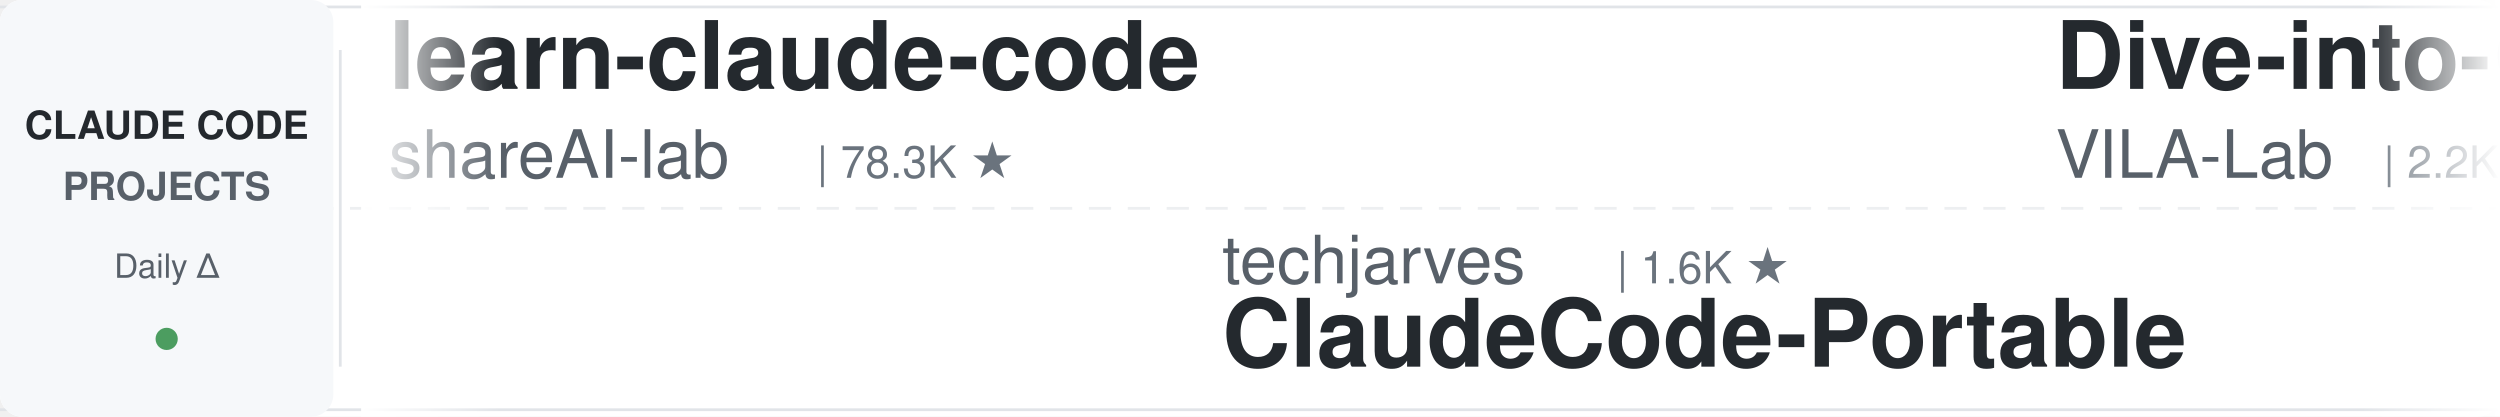
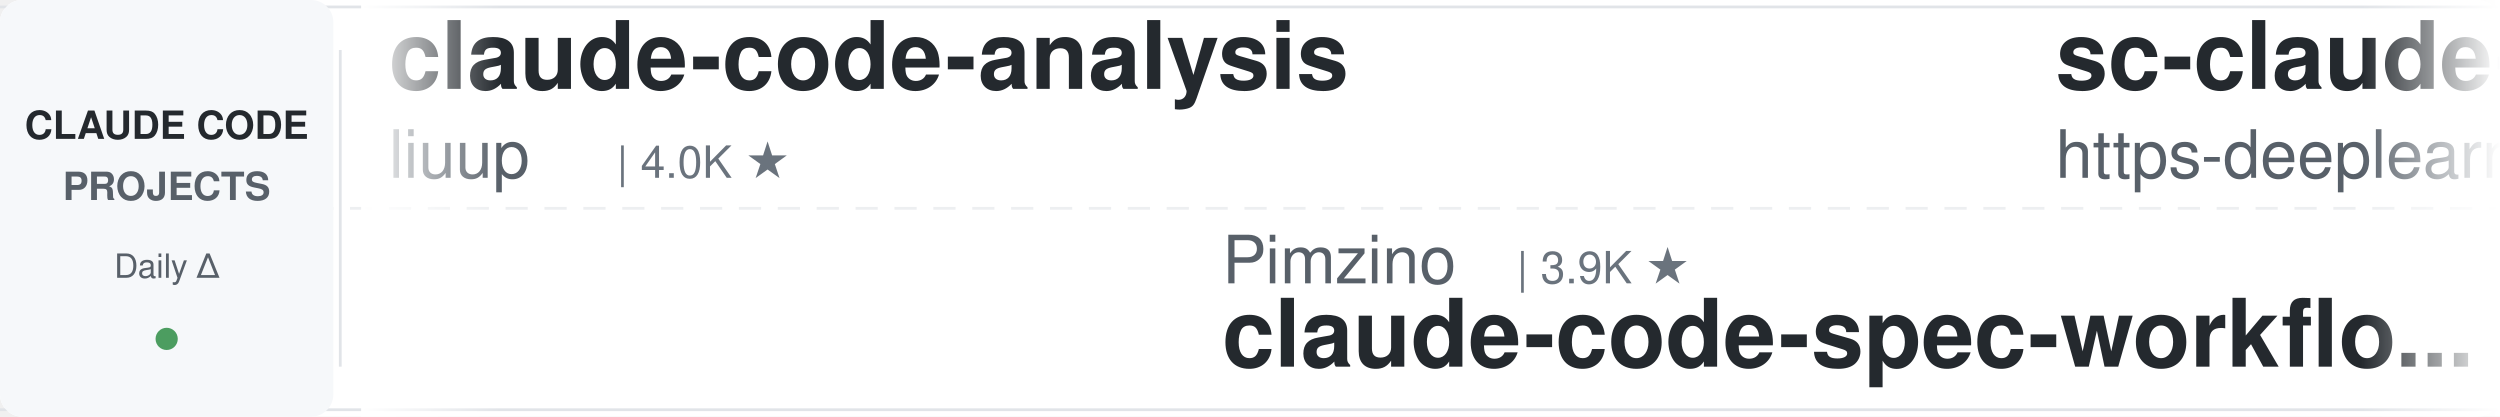
<svg xmlns="http://www.w3.org/2000/svg" width="900" height="150">
  <defs>
    <linearGradient id="leftFade" x1="0%" y1="0%" x2="100%" y2="0%">
      <stop offset="0%" style="stop-color:#ffffff;stop-opacity:1" />
      <stop offset="100%" style="stop-color:#ffffff;stop-opacity:0" />
    </linearGradient>
    <linearGradient id="rightFade" x1="0%" y1="0%" x2="100%" y2="0%">
      <stop offset="0%" style="stop-color:#ffffff;stop-opacity:0" />
      <stop offset="100%" style="stop-color:#ffffff;stop-opacity:1" />
    </linearGradient>
  </defs>
  <rect width="900" height="150" fill="#ffffff" rx="8" />
  <rect x="0" y="2" width="900" height="1" fill="#e1e4e8" />
  <rect x="0" y="147" width="900" height="1" fill="#e1e4e8" />
  <line x1="0" y1="75" x2="900" y2="75" stroke="#e1e4e8" stroke-width="1" stroke-dasharray="8 6" opacity="0.6" />
  <rect x="0" y="0" width="120" height="150" fill="#f6f8fa" rx="8" />
  <text x="60" y="50" font-family="-apple-system, BlinkMacSystemFont, 'Segoe UI', Helvetica, Arial, sans-serif" font-size="14" font-weight="600" fill="#24292e" text-anchor="middle">CLAUDE CODE</text>
  <text x="60" y="72" font-family="-apple-system, BlinkMacSystemFont, 'Segoe UI', Helvetica, Arial, sans-serif" font-size="14" font-weight="600" fill="#586069" text-anchor="middle">PROJECTS</text>
  <text x="60" y="100" font-family="-apple-system, BlinkMacSystemFont, 'Segoe UI', Helvetica, Arial, sans-serif" font-size="12" font-weight="500" fill="#586069" text-anchor="middle">Daily Δ</text>
  <circle cx="60" cy="122" r="4" fill="#22863a" opacity="0.8" />
  <rect x="122" y="18" width="1" height="114" fill="#e1e4e8" />
  <clipPath id="tickerClip">
    <rect x="130" y="0" width="770" height="150" />
  </clipPath>
  <g clip-path="url(#tickerClip)">
    <g id="tickerItems">
      <animateTransform attributeName="transform" attributeType="XML" type="translate" from="0 0" to="-3000 0" dur="54s" repeatCount="indefinite" />
      <g transform="translate(0, 0)">
-         <text x="140" y="32" font-family="-apple-system, BlinkMacSystemFont, 'Segoe UI', Helvetica, Arial, sans-serif" font-size="34" font-weight="600" fill="#24292e">learn-claude-code</text>
-         <text x="140" y="64" font-family="-apple-system, BlinkMacSystemFont, 'Segoe UI', Helvetica, Arial, sans-serif" font-size="24" font-weight="400" fill="#586069">shareAI-lab</text>
-         <text x="294" y="64" font-family="-apple-system, BlinkMacSystemFont, 'Segoe UI', Helvetica, Arial, sans-serif" font-size="16" font-weight="500" fill="#6a737d">| 78.3K ★</text>
+         <text x="140" y="32" font-family="-apple-system, BlinkMacSystemFont, 'Segoe UI', Helvetica, Arial, sans-serif" font-size="34" font-weight="600" fill="#24292e">claude-code-analysis</text>
+         <text x="140" y="64" font-family="-apple-system, BlinkMacSystemFont, 'Segoe UI', Helvetica, Arial, sans-serif" font-size="24" font-weight="400" fill="#586069">liuup</text>
+         <text x="222" y="64" font-family="-apple-system, BlinkMacSystemFont, 'Segoe UI', Helvetica, Arial, sans-serif" font-size="16" font-weight="500" fill="#6a737d">| 4.0K ★</text>
      </g>
      <g transform="translate(300, 0)">
-         <text x="140" y="102" font-family="-apple-system, BlinkMacSystemFont, 'Segoe UI', Helvetica, Arial, sans-serif" font-size="24" font-weight="400" fill="#586069">techjarves</text>
-         <text x="282" y="102" font-family="-apple-system, BlinkMacSystemFont, 'Segoe UI', Helvetica, Arial, sans-serif" font-size="16" font-weight="500" fill="#6a737d">| 1.6K ★</text>
-         <text x="140" y="132" font-family="-apple-system, BlinkMacSystemFont, 'Segoe UI', Helvetica, Arial, sans-serif" font-size="34" font-weight="600" fill="#24292e">ClaudeCode-Portable</text>
-       </g>
-       <g transform="translate(600, 0)">
-         <text x="140" y="32" font-family="-apple-system, BlinkMacSystemFont, 'Segoe UI', Helvetica, Arial, sans-serif" font-size="34" font-weight="600" fill="#24292e">Dive-into-Claude-Code</text>
-         <text x="140" y="64" font-family="-apple-system, BlinkMacSystemFont, 'Segoe UI', Helvetica, Arial, sans-serif" font-size="24" font-weight="400" fill="#586069">VILA-Lab</text>
-         <text x="258" y="64" font-family="-apple-system, BlinkMacSystemFont, 'Segoe UI', Helvetica, Arial, sans-serif" font-size="16" font-weight="500" fill="#6a737d">| 2.2K ★</text>
-       </g>
-       <g transform="translate(900, 0)">
-         <text x="140" y="102" font-family="-apple-system, BlinkMacSystemFont, 'Segoe UI', Helvetica, Arial, sans-serif" font-size="24" font-weight="400" fill="#586069">affaan-m</text>
-         <text x="258" y="102" font-family="-apple-system, BlinkMacSystemFont, 'Segoe UI', Helvetica, Arial, sans-serif" font-size="16" font-weight="500" fill="#6a737d">| 276.5K ★</text>
-         <text x="140" y="132" font-family="-apple-system, BlinkMacSystemFont, 'Segoe UI', Helvetica, Arial, sans-serif" font-size="34" font-weight="600" fill="#24292e">ECC</text>
-       </g>
-       <g transform="translate(1200, 0)">
-         <text x="140" y="32" font-family="-apple-system, BlinkMacSystemFont, 'Segoe UI', Helvetica, Arial, sans-serif" font-size="34" font-weight="600" fill="#24292e">claude-code-skills</text>
-         <text x="140" y="64" font-family="-apple-system, BlinkMacSystemFont, 'Segoe UI', Helvetica, Arial, sans-serif" font-size="24" font-weight="400" fill="#586069">daymade</text>
-         <text x="246" y="64" font-family="-apple-system, BlinkMacSystemFont, 'Segoe UI', Helvetica, Arial, sans-serif" font-size="16" font-weight="500" fill="#6a737d">| 1.5K ★</text>
-       </g>
-       <g transform="translate(1500, 0)">
-         <text x="140" y="102" font-family="-apple-system, BlinkMacSystemFont, 'Segoe UI', Helvetica, Arial, sans-serif" font-size="24" font-weight="400" fill="#586069">VoltAgent</text>
-         <text x="270" y="102" font-family="-apple-system, BlinkMacSystemFont, 'Segoe UI', Helvetica, Arial, sans-serif" font-size="16" font-weight="500" fill="#6a737d">| 25.6K ★</text>
-         <text x="140" y="132" font-family="-apple-system, BlinkMacSystemFont, 'Segoe UI', Helvetica, Arial, sans-serif" font-size="34" font-weight="600" fill="#24292e">awesome-claude-code-suba...</text>
-       </g>
-       <g transform="translate(1800, 0)">
-         <text x="140" y="32" font-family="-apple-system, BlinkMacSystemFont, 'Segoe UI', Helvetica, Arial, sans-serif" font-size="34" font-weight="600" fill="#24292e">claude-code-from-source</text>
-         <text x="140" y="64" font-family="-apple-system, BlinkMacSystemFont, 'Segoe UI', Helvetica, Arial, sans-serif" font-size="24" font-weight="400" fill="#586069">alejandrobalderas</text>
-         <text x="366" y="64" font-family="-apple-system, BlinkMacSystemFont, 'Segoe UI', Helvetica, Arial, sans-serif" font-size="16" font-weight="500" fill="#6a737d">| 3.0K ★</text>
-       </g>
-       <g transform="translate(2100, 0)">
        <text x="140" y="102" font-family="-apple-system, BlinkMacSystemFont, 'Segoe UI', Helvetica, Arial, sans-serif" font-size="24" font-weight="400" fill="#586069">Pimzino</text>
        <text x="246" y="102" font-family="-apple-system, BlinkMacSystemFont, 'Segoe UI', Helvetica, Arial, sans-serif" font-size="16" font-weight="500" fill="#6a737d">| 3.9K ★</text>
        <text x="140" y="132" font-family="-apple-system, BlinkMacSystemFont, 'Segoe UI', Helvetica, Arial, sans-serif" font-size="34" font-weight="600" fill="#24292e">claude-code-spec-workflo...</text>
      </g>
-       <g transform="translate(2400, 0)">
+       <g transform="translate(600, 0)">
+         <text x="140" y="32" font-family="-apple-system, BlinkMacSystemFont, 'Segoe UI', Helvetica, Arial, sans-serif" font-size="34" font-weight="600" fill="#24292e">sc-claude-code-files</text>
+         <text x="140" y="64" font-family="-apple-system, BlinkMacSystemFont, 'Segoe UI', Helvetica, Arial, sans-serif" font-size="24" font-weight="400" fill="#586069">https-deeplearning-ai</text>
+         <text x="414" y="64" font-family="-apple-system, BlinkMacSystemFont, 'Segoe UI', Helvetica, Arial, sans-serif" font-size="16" font-weight="500" fill="#6a737d">| 555 ★</text>
+       </g>
+       <g transform="translate(900, 0)">
+         <text x="140" y="102" font-family="-apple-system, BlinkMacSystemFont, 'Segoe UI', Helvetica, Arial, sans-serif" font-size="24" font-weight="400" fill="#586069">feiskyer</text>
+         <text x="258" y="102" font-family="-apple-system, BlinkMacSystemFont, 'Segoe UI', Helvetica, Arial, sans-serif" font-size="16" font-weight="500" fill="#6a737d">| 1.7K ★</text>
+         <text x="140" y="132" font-family="-apple-system, BlinkMacSystemFont, 'Segoe UI', Helvetica, Arial, sans-serif" font-size="34" font-weight="600" fill="#24292e">claude-code-settings</text>
+       </g>
+       <g transform="translate(1200, 0)">
+         <text x="140" y="32" font-family="-apple-system, BlinkMacSystemFont, 'Segoe UI', Helvetica, Arial, sans-serif" font-size="34" font-weight="600" fill="#24292e">claude-code-video-toolki...</text>
+         <text x="140" y="64" font-family="-apple-system, BlinkMacSystemFont, 'Segoe UI', Helvetica, Arial, sans-serif" font-size="24" font-weight="400" fill="#586069">digitalsamba</text>
+         <text x="306" y="64" font-family="-apple-system, BlinkMacSystemFont, 'Segoe UI', Helvetica, Arial, sans-serif" font-size="16" font-weight="500" fill="#6a737d">| 2.2K ★</text>
+       </g>
+       <g transform="translate(1500, 0)">
+         <text x="140" y="102" font-family="-apple-system, BlinkMacSystemFont, 'Segoe UI', Helvetica, Arial, sans-serif" font-size="24" font-weight="400" fill="#586069">ykdojo</text>
+         <text x="234" y="102" font-family="-apple-system, BlinkMacSystemFont, 'Segoe UI', Helvetica, Arial, sans-serif" font-size="16" font-weight="500" fill="#6a737d">| 10.2K ★</text>
+         <text x="140" y="132" font-family="-apple-system, BlinkMacSystemFont, 'Segoe UI', Helvetica, Arial, sans-serif" font-size="34" font-weight="600" fill="#24292e">claude-code-tips</text>
+       </g>
+       <g transform="translate(1800, 0)">
        <text x="140" y="32" font-family="-apple-system, BlinkMacSystemFont, 'Segoe UI', Helvetica, Arial, sans-serif" font-size="34" font-weight="600" fill="#24292e">claude-code-base-action</text>
        <text x="140" y="64" font-family="-apple-system, BlinkMacSystemFont, 'Segoe UI', Helvetica, Arial, sans-serif" font-size="24" font-weight="400" fill="#586069">anthropics</text>
        <text x="282" y="64" font-family="-apple-system, BlinkMacSystemFont, 'Segoe UI', Helvetica, Arial, sans-serif" font-size="16" font-weight="500" fill="#6a737d">| 1.0K ★</text>
      </g>
+       <g transform="translate(2100, 0)">
+         <text x="140" y="102" font-family="-apple-system, BlinkMacSystemFont, 'Segoe UI', Helvetica, Arial, sans-serif" font-size="24" font-weight="400" fill="#586069">huangjia2019</text>
+         <text x="306" y="102" font-family="-apple-system, BlinkMacSystemFont, 'Segoe UI', Helvetica, Arial, sans-serif" font-size="16" font-weight="500" fill="#6a737d">| 1.1K ★</text>
+         <text x="140" y="132" font-family="-apple-system, BlinkMacSystemFont, 'Segoe UI', Helvetica, Arial, sans-serif" font-size="34" font-weight="600" fill="#24292e">claude-code-engineering</text>
+       </g>
+       <g transform="translate(2400, 0)">
+         <text x="140" y="32" font-family="-apple-system, BlinkMacSystemFont, 'Segoe UI', Helvetica, Arial, sans-serif" font-size="34" font-weight="600" fill="#24292e">claude-code-ultimate-gui...</text>
+         <text x="140" y="64" font-family="-apple-system, BlinkMacSystemFont, 'Segoe UI', Helvetica, Arial, sans-serif" font-size="24" font-weight="400" fill="#586069">FlorianBruniaux</text>
+         <text x="342" y="64" font-family="-apple-system, BlinkMacSystemFont, 'Segoe UI', Helvetica, Arial, sans-serif" font-size="16" font-weight="500" fill="#6a737d">| 6.1K ★</text>
+       </g>
      <g transform="translate(2700, 0)">
-         <text x="140" y="102" font-family="-apple-system, BlinkMacSystemFont, 'Segoe UI', Helvetica, Arial, sans-serif" font-size="24" font-weight="400" fill="#586069">AprilNEA</text>
-         <text x="258" y="102" font-family="-apple-system, BlinkMacSystemFont, 'Segoe UI', Helvetica, Arial, sans-serif" font-size="16" font-weight="500" fill="#6a737d">| 394 ★</text>
-         <text x="140" y="132" font-family="-apple-system, BlinkMacSystemFont, 'Segoe UI', Helvetica, Arial, sans-serif" font-size="34" font-weight="600" fill="#24292e">claude-code-source</text>
+         <text x="140" y="102" font-family="-apple-system, BlinkMacSystemFont, 'Segoe UI', Helvetica, Arial, sans-serif" font-size="24" font-weight="400" fill="#586069">darcyegb</text>
+         <text x="258" y="102" font-family="-apple-system, BlinkMacSystemFont, 'Segoe UI', Helvetica, Arial, sans-serif" font-size="16" font-weight="500" fill="#6a737d">| 773 ★</text>
+         <text x="140" y="132" font-family="-apple-system, BlinkMacSystemFont, 'Segoe UI', Helvetica, Arial, sans-serif" font-size="34" font-weight="600" fill="#24292e">ClaudeCodeAgents</text>
      </g>
      <g transform="translate(3000, 0)">
-         <text x="140" y="32" font-family="-apple-system, BlinkMacSystemFont, 'Segoe UI', Helvetica, Arial, sans-serif" font-size="34" font-weight="600" fill="#24292e">learn-claude-code</text>
-         <text x="140" y="64" font-family="-apple-system, BlinkMacSystemFont, 'Segoe UI', Helvetica, Arial, sans-serif" font-size="24" font-weight="400" fill="#586069">shareAI-lab</text>
-         <text x="294" y="64" font-family="-apple-system, BlinkMacSystemFont, 'Segoe UI', Helvetica, Arial, sans-serif" font-size="16" font-weight="500" fill="#6a737d">| 78.3K ★</text>
+         <text x="140" y="32" font-family="-apple-system, BlinkMacSystemFont, 'Segoe UI', Helvetica, Arial, sans-serif" font-size="34" font-weight="600" fill="#24292e">claude-code-analysis</text>
+         <text x="140" y="64" font-family="-apple-system, BlinkMacSystemFont, 'Segoe UI', Helvetica, Arial, sans-serif" font-size="24" font-weight="400" fill="#586069">liuup</text>
+         <text x="222" y="64" font-family="-apple-system, BlinkMacSystemFont, 'Segoe UI', Helvetica, Arial, sans-serif" font-size="16" font-weight="500" fill="#6a737d">| 4.0K ★</text>
      </g>
      <g transform="translate(3300, 0)">
-         <text x="140" y="102" font-family="-apple-system, BlinkMacSystemFont, 'Segoe UI', Helvetica, Arial, sans-serif" font-size="24" font-weight="400" fill="#586069">techjarves</text>
-         <text x="282" y="102" font-family="-apple-system, BlinkMacSystemFont, 'Segoe UI', Helvetica, Arial, sans-serif" font-size="16" font-weight="500" fill="#6a737d">| 1.6K ★</text>
-         <text x="140" y="132" font-family="-apple-system, BlinkMacSystemFont, 'Segoe UI', Helvetica, Arial, sans-serif" font-size="34" font-weight="600" fill="#24292e">ClaudeCode-Portable</text>
+         <text x="140" y="102" font-family="-apple-system, BlinkMacSystemFont, 'Segoe UI', Helvetica, Arial, sans-serif" font-size="24" font-weight="400" fill="#586069">Pimzino</text>
+         <text x="246" y="102" font-family="-apple-system, BlinkMacSystemFont, 'Segoe UI', Helvetica, Arial, sans-serif" font-size="16" font-weight="500" fill="#6a737d">| 3.9K ★</text>
+         <text x="140" y="132" font-family="-apple-system, BlinkMacSystemFont, 'Segoe UI', Helvetica, Arial, sans-serif" font-size="34" font-weight="600" fill="#24292e">claude-code-spec-workflo...</text>
      </g>
      <g transform="translate(3600, 0)">
-         <text x="140" y="32" font-family="-apple-system, BlinkMacSystemFont, 'Segoe UI', Helvetica, Arial, sans-serif" font-size="34" font-weight="600" fill="#24292e">Dive-into-Claude-Code</text>
-         <text x="140" y="64" font-family="-apple-system, BlinkMacSystemFont, 'Segoe UI', Helvetica, Arial, sans-serif" font-size="24" font-weight="400" fill="#586069">VILA-Lab</text>
-         <text x="258" y="64" font-family="-apple-system, BlinkMacSystemFont, 'Segoe UI', Helvetica, Arial, sans-serif" font-size="16" font-weight="500" fill="#6a737d">| 2.2K ★</text>
+         <text x="140" y="32" font-family="-apple-system, BlinkMacSystemFont, 'Segoe UI', Helvetica, Arial, sans-serif" font-size="34" font-weight="600" fill="#24292e">sc-claude-code-files</text>
+         <text x="140" y="64" font-family="-apple-system, BlinkMacSystemFont, 'Segoe UI', Helvetica, Arial, sans-serif" font-size="24" font-weight="400" fill="#586069">https-deeplearning-ai</text>
+         <text x="414" y="64" font-family="-apple-system, BlinkMacSystemFont, 'Segoe UI', Helvetica, Arial, sans-serif" font-size="16" font-weight="500" fill="#6a737d">| 555 ★</text>
      </g>
      <g transform="translate(3900, 0)">
-         <text x="140" y="102" font-family="-apple-system, BlinkMacSystemFont, 'Segoe UI', Helvetica, Arial, sans-serif" font-size="24" font-weight="400" fill="#586069">affaan-m</text>
-         <text x="258" y="102" font-family="-apple-system, BlinkMacSystemFont, 'Segoe UI', Helvetica, Arial, sans-serif" font-size="16" font-weight="500" fill="#6a737d">| 276.5K ★</text>
-         <text x="140" y="132" font-family="-apple-system, BlinkMacSystemFont, 'Segoe UI', Helvetica, Arial, sans-serif" font-size="34" font-weight="600" fill="#24292e">ECC</text>
+         <text x="140" y="102" font-family="-apple-system, BlinkMacSystemFont, 'Segoe UI', Helvetica, Arial, sans-serif" font-size="24" font-weight="400" fill="#586069">feiskyer</text>
+         <text x="258" y="102" font-family="-apple-system, BlinkMacSystemFont, 'Segoe UI', Helvetica, Arial, sans-serif" font-size="16" font-weight="500" fill="#6a737d">| 1.7K ★</text>
+         <text x="140" y="132" font-family="-apple-system, BlinkMacSystemFont, 'Segoe UI', Helvetica, Arial, sans-serif" font-size="34" font-weight="600" fill="#24292e">claude-code-settings</text>
      </g>
    </g>
  </g>
  <rect x="130" y="0" width="50" height="150" fill="url(#leftFade)" />
  <rect x="850" y="0" width="50" height="150" fill="url(#rightFade)" />
</svg>
